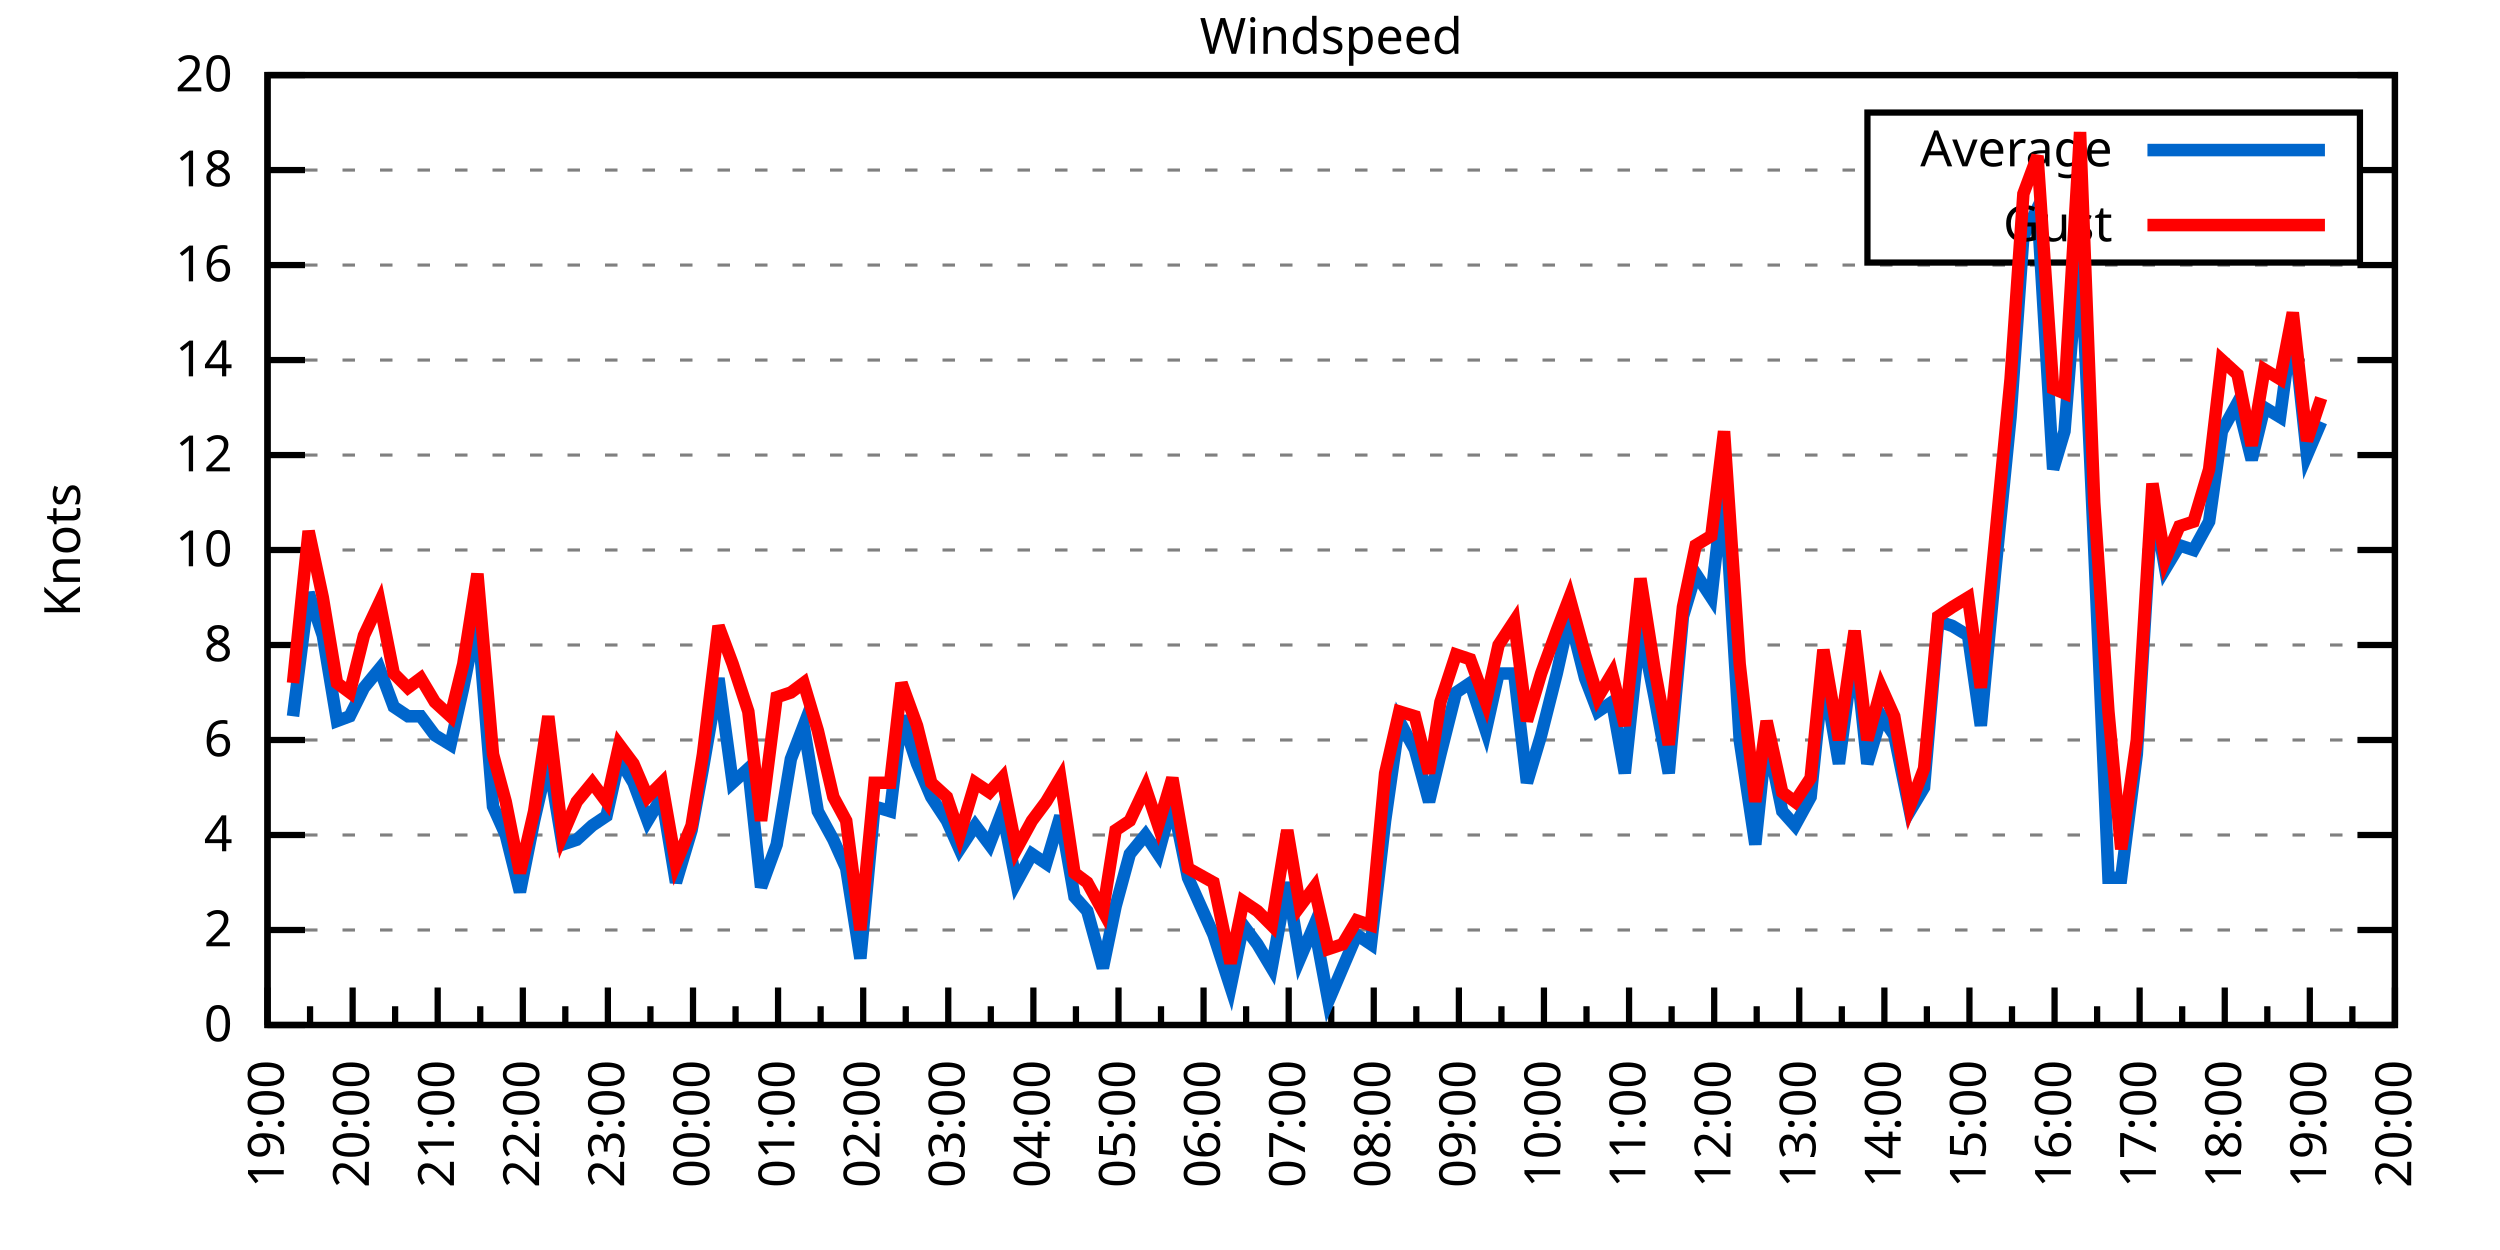
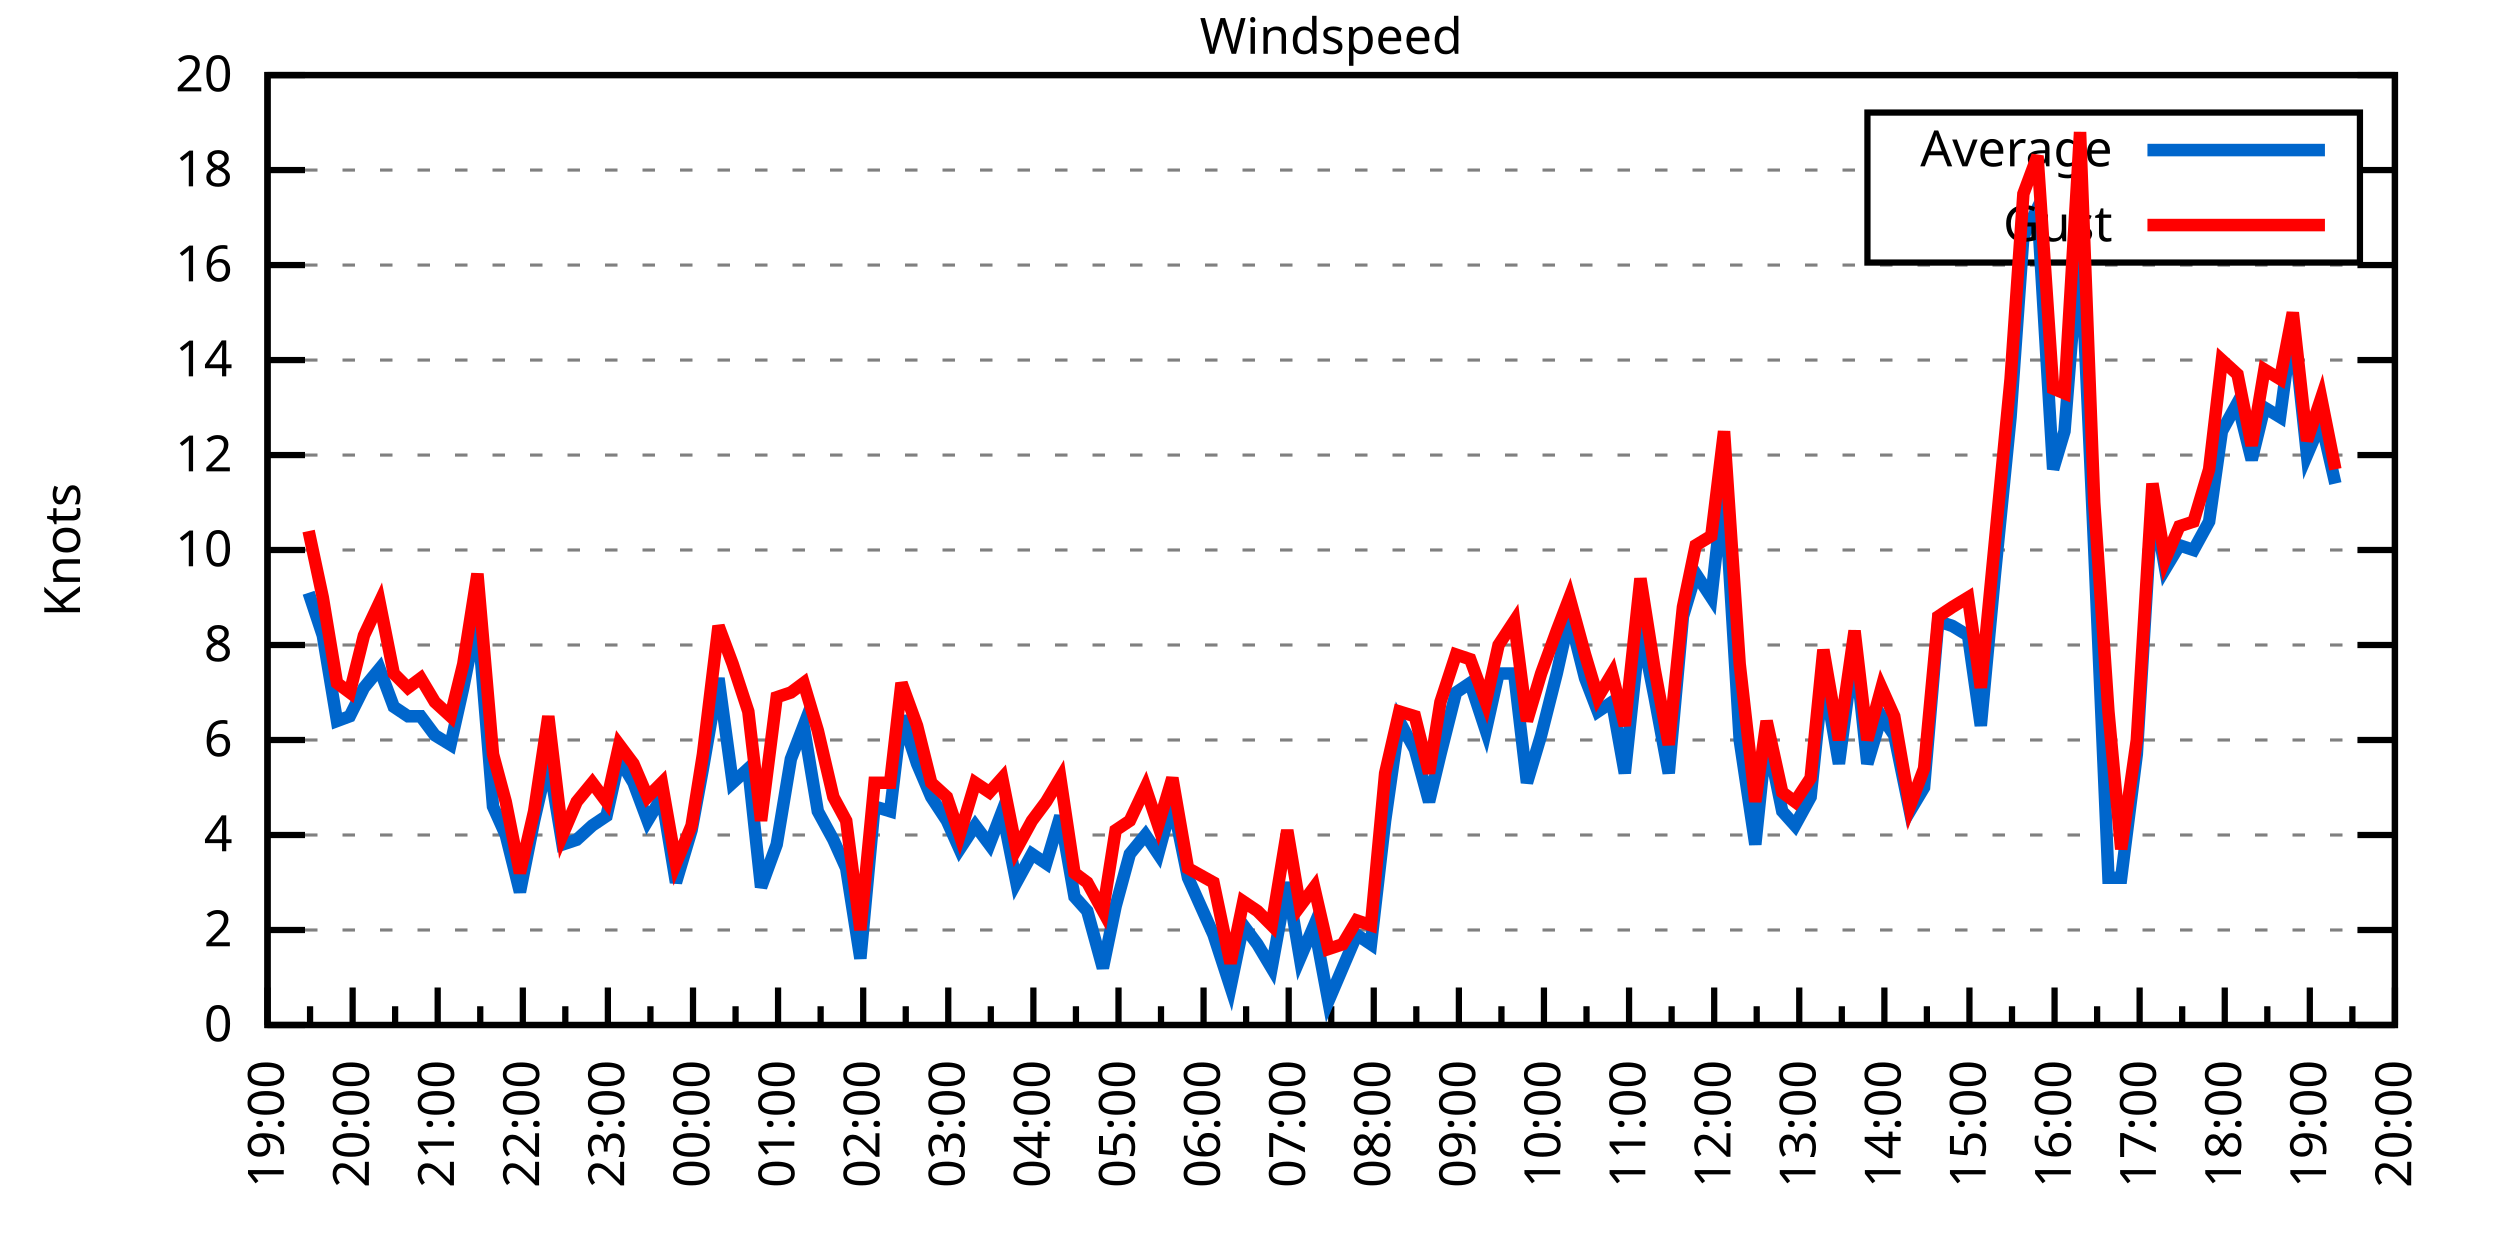
<svg xmlns="http://www.w3.org/2000/svg" xmlns:xlink="http://www.w3.org/1999/xlink" width="400" height="200" viewBox="0 0 400 200">
  <g id="gnuplot_canvas">
    <rect x="0" y="0" width="400" height="200" fill="none" />
    <defs>
      <circle id="gpDot" r="0.5" stroke-width="0.5" stroke="currentColor" />
      <path id="gpPt0" stroke-width="0.333" stroke="currentColor" d="M-1,0 h2 M0,-1 v2" />
      <path id="gpPt1" stroke-width="0.333" stroke="currentColor" d="M-1,-1 L1,1 M1,-1 L-1,1" />
      <path id="gpPt2" stroke-width="0.333" stroke="currentColor" d="M-1,0 L1,0 M0,-1 L0,1 M-1,-1 L1,1 M-1,1 L1,-1" />
      <rect id="gpPt3" stroke-width="0.333" stroke="currentColor" x="-1" y="-1" width="2" height="2" />
      <rect id="gpPt4" stroke-width="0.333" stroke="currentColor" fill="currentColor" x="-1" y="-1" width="2" height="2" />
      <circle id="gpPt5" stroke-width="0.333" stroke="currentColor" cx="0" cy="0" r="1" />
      <use xlink:href="#gpPt5" id="gpPt6" fill="currentColor" stroke="none" />
      <path id="gpPt7" stroke-width="0.333" stroke="currentColor" d="M0,-1.33 L-1.33,0.67 L1.33,0.67 z" />
      <use xlink:href="#gpPt7" id="gpPt8" fill="currentColor" stroke="none" />
      <use xlink:href="#gpPt7" id="gpPt9" stroke="currentColor" transform="rotate(180)" />
      <use xlink:href="#gpPt9" id="gpPt10" fill="currentColor" stroke="none" />
      <use xlink:href="#gpPt3" id="gpPt11" stroke="currentColor" transform="rotate(45)" />
      <use xlink:href="#gpPt11" id="gpPt12" fill="currentColor" stroke="none" />
      <path id="gpPt13" stroke-width="0.333" stroke="currentColor" d="M0,1.330 L1.265,0.411 L0.782,-1.067 L-0.782,-1.076 L-1.265,0.411 z" />
      <use xlink:href="#gpPt13" id="gpPt14" fill="currentColor" stroke="none" />
      <filter id="textbox" filterUnits="objectBoundingBox" x="0" y="0" height="1" width="1">
        <feFlood flood-color="white" flood-opacity="1" result="bgnd" />
        <feComposite in="SourceGraphic" in2="bgnd" operator="atop" />
      </filter>
      <filter id="greybox" filterUnits="objectBoundingBox" x="0" y="0" height="1" width="1">
        <feFlood flood-color="lightgrey" flood-opacity="1" result="grey" />
        <feComposite in="SourceGraphic" in2="grey" operator="atop" />
      </filter>
    </defs>
    <g fill="none" color="white" stroke="currentColor" stroke-width="1.00" stroke-linecap="butt" stroke-linejoin="miter">
</g>
    <g fill="none" color="black" stroke="currentColor" stroke-width="1.00" stroke-linecap="butt" stroke-linejoin="miter">
      <g stroke="none" shape-rendering="crispEdges">
        <polygon fill="rgb(255, 255, 255)" points="42.80,164.00 383.18,164.00 383.18,12.02 42.80,12.02 " />
      </g>
    </g>
    <g fill="none" color="black" stroke="currentColor" stroke-width="1.00" stroke-linecap="butt" stroke-linejoin="miter">
</g>
    <g fill="none" color="black" stroke="black" stroke-width="0.50" stroke-linecap="butt" stroke-linejoin="miter">
</g>
    <g fill="none" color="gray" stroke="currentColor" stroke-width="0.50" stroke-linecap="butt" stroke-linejoin="miter">
      <path stroke="gray" stroke-dasharray="2,4" class="gridline" d="M42.80,164.00 L383.19,164.00  " />
    </g>
    <g fill="none" color="gray" stroke="gray" stroke-width="1.00" stroke-linecap="butt" stroke-linejoin="miter">
</g>
    <g fill="none" color="black" stroke="currentColor" stroke-width="1.00" stroke-linecap="butt" stroke-linejoin="miter">
      <path stroke="black" d="M42.80,164.00 L48.80,164.00 M383.19,164.00 L377.19,164.00  " />
      <g transform="translate(37.20,166.60)" stroke="none" fill="black" font-family="Sans" font-size="8.00" text-anchor="end">
        <text>
          <tspan font-family="Sans"> 0</tspan>
        </text>
      </g>
    </g>
    <g fill="none" color="black" stroke="currentColor" stroke-width="1.00" stroke-linecap="butt" stroke-linejoin="miter">
</g>
    <g fill="none" color="black" stroke="black" stroke-width="0.50" stroke-linecap="butt" stroke-linejoin="miter">
</g>
    <g fill="none" color="gray" stroke="currentColor" stroke-width="0.50" stroke-linecap="butt" stroke-linejoin="miter">
      <path stroke="gray" stroke-dasharray="2,4" class="gridline" d="M42.80,148.80 L383.19,148.80  " />
    </g>
    <g fill="none" color="gray" stroke="gray" stroke-width="1.00" stroke-linecap="butt" stroke-linejoin="miter">
</g>
    <g fill="none" color="black" stroke="currentColor" stroke-width="1.00" stroke-linecap="butt" stroke-linejoin="miter">
      <path stroke="black" d="M42.80,148.80 L48.80,148.80 M383.19,148.80 L377.19,148.80  " />
      <g transform="translate(37.20,151.40)" stroke="none" fill="black" font-family="Sans" font-size="8.00" text-anchor="end">
        <text>
          <tspan font-family="Sans"> 2</tspan>
        </text>
      </g>
    </g>
    <g fill="none" color="black" stroke="currentColor" stroke-width="1.00" stroke-linecap="butt" stroke-linejoin="miter">
</g>
    <g fill="none" color="black" stroke="black" stroke-width="0.50" stroke-linecap="butt" stroke-linejoin="miter">
</g>
    <g fill="none" color="gray" stroke="currentColor" stroke-width="0.50" stroke-linecap="butt" stroke-linejoin="miter">
      <path stroke="gray" stroke-dasharray="2,4" class="gridline" d="M42.80,133.60 L383.19,133.60  " />
    </g>
    <g fill="none" color="gray" stroke="gray" stroke-width="1.00" stroke-linecap="butt" stroke-linejoin="miter">
</g>
    <g fill="none" color="black" stroke="currentColor" stroke-width="1.00" stroke-linecap="butt" stroke-linejoin="miter">
      <path stroke="black" d="M42.80,133.60 L48.80,133.60 M383.19,133.60 L377.19,133.60  " />
      <g transform="translate(37.20,136.20)" stroke="none" fill="black" font-family="Sans" font-size="8.00" text-anchor="end">
        <text>
          <tspan font-family="Sans"> 4</tspan>
        </text>
      </g>
    </g>
    <g fill="none" color="black" stroke="currentColor" stroke-width="1.00" stroke-linecap="butt" stroke-linejoin="miter">
</g>
    <g fill="none" color="black" stroke="black" stroke-width="0.50" stroke-linecap="butt" stroke-linejoin="miter">
</g>
    <g fill="none" color="gray" stroke="currentColor" stroke-width="0.50" stroke-linecap="butt" stroke-linejoin="miter">
      <path stroke="gray" stroke-dasharray="2,4" class="gridline" d="M42.80,118.40 L383.19,118.40  " />
    </g>
    <g fill="none" color="gray" stroke="gray" stroke-width="1.00" stroke-linecap="butt" stroke-linejoin="miter">
</g>
    <g fill="none" color="black" stroke="currentColor" stroke-width="1.00" stroke-linecap="butt" stroke-linejoin="miter">
      <path stroke="black" d="M42.80,118.40 L48.80,118.40 M383.19,118.40 L377.19,118.40  " />
      <g transform="translate(37.20,121.00)" stroke="none" fill="black" font-family="Sans" font-size="8.00" text-anchor="end">
        <text>
          <tspan font-family="Sans"> 6</tspan>
        </text>
      </g>
    </g>
    <g fill="none" color="black" stroke="currentColor" stroke-width="1.00" stroke-linecap="butt" stroke-linejoin="miter">
</g>
    <g fill="none" color="black" stroke="black" stroke-width="0.50" stroke-linecap="butt" stroke-linejoin="miter">
</g>
    <g fill="none" color="gray" stroke="currentColor" stroke-width="0.50" stroke-linecap="butt" stroke-linejoin="miter">
      <path stroke="gray" stroke-dasharray="2,4" class="gridline" d="M42.80,103.20 L383.19,103.20  " />
    </g>
    <g fill="none" color="gray" stroke="gray" stroke-width="1.00" stroke-linecap="butt" stroke-linejoin="miter">
</g>
    <g fill="none" color="black" stroke="currentColor" stroke-width="1.00" stroke-linecap="butt" stroke-linejoin="miter">
      <path stroke="black" d="M42.80,103.20 L48.80,103.20 M383.19,103.20 L377.19,103.20  " />
      <g transform="translate(37.20,105.80)" stroke="none" fill="black" font-family="Sans" font-size="8.00" text-anchor="end">
        <text>
          <tspan font-family="Sans"> 8</tspan>
        </text>
      </g>
    </g>
    <g fill="none" color="black" stroke="currentColor" stroke-width="1.00" stroke-linecap="butt" stroke-linejoin="miter">
</g>
    <g fill="none" color="black" stroke="black" stroke-width="0.50" stroke-linecap="butt" stroke-linejoin="miter">
</g>
    <g fill="none" color="gray" stroke="currentColor" stroke-width="0.50" stroke-linecap="butt" stroke-linejoin="miter">
      <path stroke="gray" stroke-dasharray="2,4" class="gridline" d="M42.80,88.00 L383.19,88.00  " />
    </g>
    <g fill="none" color="gray" stroke="gray" stroke-width="1.00" stroke-linecap="butt" stroke-linejoin="miter">
</g>
    <g fill="none" color="black" stroke="currentColor" stroke-width="1.00" stroke-linecap="butt" stroke-linejoin="miter">
      <path stroke="black" d="M42.80,88.00 L48.80,88.00 M383.19,88.00 L377.19,88.00  " />
      <g transform="translate(37.20,90.60)" stroke="none" fill="black" font-family="Sans" font-size="8.00" text-anchor="end">
        <text>
          <tspan font-family="Sans"> 10</tspan>
        </text>
      </g>
    </g>
    <g fill="none" color="black" stroke="currentColor" stroke-width="1.00" stroke-linecap="butt" stroke-linejoin="miter">
</g>
    <g fill="none" color="black" stroke="black" stroke-width="0.50" stroke-linecap="butt" stroke-linejoin="miter">
</g>
    <g fill="none" color="gray" stroke="currentColor" stroke-width="0.50" stroke-linecap="butt" stroke-linejoin="miter">
      <path stroke="gray" stroke-dasharray="2,4" class="gridline" d="M42.80,72.81 L383.19,72.81  " />
    </g>
    <g fill="none" color="gray" stroke="gray" stroke-width="1.00" stroke-linecap="butt" stroke-linejoin="miter">
</g>
    <g fill="none" color="black" stroke="currentColor" stroke-width="1.00" stroke-linecap="butt" stroke-linejoin="miter">
      <path stroke="black" d="M42.80,72.81 L48.80,72.81 M383.19,72.81 L377.19,72.81  " />
      <g transform="translate(37.20,75.41)" stroke="none" fill="black" font-family="Sans" font-size="8.00" text-anchor="end">
        <text>
          <tspan font-family="Sans"> 12</tspan>
        </text>
      </g>
    </g>
    <g fill="none" color="black" stroke="currentColor" stroke-width="1.00" stroke-linecap="butt" stroke-linejoin="miter">
</g>
    <g fill="none" color="black" stroke="black" stroke-width="0.50" stroke-linecap="butt" stroke-linejoin="miter">
</g>
    <g fill="none" color="gray" stroke="currentColor" stroke-width="0.50" stroke-linecap="butt" stroke-linejoin="miter">
      <path stroke="gray" stroke-dasharray="2,4" class="gridline" d="M42.80,57.61 L383.19,57.61  " />
    </g>
    <g fill="none" color="gray" stroke="gray" stroke-width="1.00" stroke-linecap="butt" stroke-linejoin="miter">
</g>
    <g fill="none" color="black" stroke="currentColor" stroke-width="1.00" stroke-linecap="butt" stroke-linejoin="miter">
      <path stroke="black" d="M42.80,57.61 L48.80,57.61 M383.19,57.61 L377.19,57.61  " />
      <g transform="translate(37.20,60.21)" stroke="none" fill="black" font-family="Sans" font-size="8.00" text-anchor="end">
        <text>
          <tspan font-family="Sans"> 14</tspan>
        </text>
      </g>
    </g>
    <g fill="none" color="black" stroke="currentColor" stroke-width="1.00" stroke-linecap="butt" stroke-linejoin="miter">
</g>
    <g fill="none" color="black" stroke="black" stroke-width="0.50" stroke-linecap="butt" stroke-linejoin="miter">
</g>
    <g fill="none" color="gray" stroke="currentColor" stroke-width="0.50" stroke-linecap="butt" stroke-linejoin="miter">
      <path stroke="gray" stroke-dasharray="2,4" class="gridline" d="M42.80,42.41 L383.19,42.41  " />
    </g>
    <g fill="none" color="gray" stroke="gray" stroke-width="1.00" stroke-linecap="butt" stroke-linejoin="miter">
</g>
    <g fill="none" color="black" stroke="currentColor" stroke-width="1.00" stroke-linecap="butt" stroke-linejoin="miter">
      <path stroke="black" d="M42.80,42.41 L48.80,42.41 M383.19,42.41 L377.19,42.41  " />
      <g transform="translate(37.20,45.01)" stroke="none" fill="black" font-family="Sans" font-size="8.00" text-anchor="end">
        <text>
          <tspan font-family="Sans"> 16</tspan>
        </text>
      </g>
    </g>
    <g fill="none" color="black" stroke="currentColor" stroke-width="1.00" stroke-linecap="butt" stroke-linejoin="miter">
</g>
    <g fill="none" color="black" stroke="black" stroke-width="0.50" stroke-linecap="butt" stroke-linejoin="miter">
</g>
    <g fill="none" color="gray" stroke="currentColor" stroke-width="0.50" stroke-linecap="butt" stroke-linejoin="miter">
      <path stroke="gray" stroke-dasharray="2,4" class="gridline" d="M42.80,27.21 L298.79,27.21 M377.59,27.21 L383.19,27.21  " />
    </g>
    <g fill="none" color="gray" stroke="gray" stroke-width="1.00" stroke-linecap="butt" stroke-linejoin="miter">
</g>
    <g fill="none" color="black" stroke="currentColor" stroke-width="1.00" stroke-linecap="butt" stroke-linejoin="miter">
      <path stroke="black" d="M42.80,27.21 L48.80,27.21 M383.19,27.21 L377.19,27.21  " />
      <g transform="translate(37.20,29.81)" stroke="none" fill="black" font-family="Sans" font-size="8.00" text-anchor="end">
        <text>
          <tspan font-family="Sans"> 18</tspan>
        </text>
      </g>
    </g>
    <g fill="none" color="black" stroke="currentColor" stroke-width="1.00" stroke-linecap="butt" stroke-linejoin="miter">
</g>
    <g fill="none" color="black" stroke="black" stroke-width="0.50" stroke-linecap="butt" stroke-linejoin="miter">
</g>
    <g fill="none" color="gray" stroke="currentColor" stroke-width="0.50" stroke-linecap="butt" stroke-linejoin="miter">
      <path stroke="gray" stroke-dasharray="2,4" class="gridline" d="M42.80,12.01 L383.19,12.01  " />
    </g>
    <g fill="none" color="gray" stroke="gray" stroke-width="1.00" stroke-linecap="butt" stroke-linejoin="miter">
</g>
    <g fill="none" color="black" stroke="currentColor" stroke-width="1.00" stroke-linecap="butt" stroke-linejoin="miter">
      <path stroke="black" d="M42.80,12.01 L48.80,12.01 M383.19,12.01 L377.19,12.01  " />
      <g transform="translate(37.20,14.61)" stroke="none" fill="black" font-family="Sans" font-size="8.00" text-anchor="end">
        <text>
          <tspan font-family="Sans"> 20</tspan>
        </text>
      </g>
    </g>
    <g fill="none" color="black" stroke="currentColor" stroke-width="1.00" stroke-linecap="butt" stroke-linejoin="miter">
      <path stroke="black" d="M42.80,164.00 L42.80,158.00  " />
      <g transform="translate(45.40,169.60) rotate(270)" stroke="none" fill="black" font-family="Sans" font-size="8.00" text-anchor="end">
        <text>
          <tspan font-family="Sans">19:00</tspan>
        </text>
      </g>
    </g>
    <g fill="none" color="black" stroke="currentColor" stroke-width="1.00" stroke-linecap="butt" stroke-linejoin="miter">
      <path stroke="black" d="M49.61,164.00 L49.61,161.00 M56.42,164.00 L56.42,158.00  " />
      <g transform="translate(59.02,169.60) rotate(270)" stroke="none" fill="black" font-family="Sans" font-size="8.00" text-anchor="end">
        <text>
          <tspan font-family="Sans">20:00</tspan>
        </text>
      </g>
    </g>
    <g fill="none" color="black" stroke="currentColor" stroke-width="1.00" stroke-linecap="butt" stroke-linejoin="miter">
      <path stroke="black" d="M63.22,164.00 L63.22,161.00 M70.03,164.00 L70.03,158.00  " />
      <g transform="translate(72.63,169.60) rotate(270)" stroke="none" fill="black" font-family="Sans" font-size="8.00" text-anchor="end">
        <text>
          <tspan font-family="Sans">21:00</tspan>
        </text>
      </g>
    </g>
    <g fill="none" color="black" stroke="currentColor" stroke-width="1.00" stroke-linecap="butt" stroke-linejoin="miter">
      <path stroke="black" d="M76.84,164.00 L76.84,161.00 M83.65,164.00 L83.65,158.00  " />
      <g transform="translate(86.25,169.60) rotate(270)" stroke="none" fill="black" font-family="Sans" font-size="8.00" text-anchor="end">
        <text>
          <tspan font-family="Sans">22:00</tspan>
        </text>
      </g>
    </g>
    <g fill="none" color="black" stroke="currentColor" stroke-width="1.00" stroke-linecap="butt" stroke-linejoin="miter">
      <path stroke="black" d="M90.45,164.00 L90.45,161.00 M97.26,164.00 L97.26,158.00  " />
      <g transform="translate(99.86,169.60) rotate(270)" stroke="none" fill="black" font-family="Sans" font-size="8.00" text-anchor="end">
        <text>
          <tspan font-family="Sans">23:00</tspan>
        </text>
      </g>
    </g>
    <g fill="none" color="black" stroke="currentColor" stroke-width="1.00" stroke-linecap="butt" stroke-linejoin="miter">
      <path stroke="black" d="M104.07,164.00 L104.07,161.00 M110.88,164.00 L110.88,158.00  " />
      <g transform="translate(113.48,169.60) rotate(270)" stroke="none" fill="black" font-family="Sans" font-size="8.00" text-anchor="end">
        <text>
          <tspan font-family="Sans">00:00</tspan>
        </text>
      </g>
    </g>
    <g fill="none" color="black" stroke="currentColor" stroke-width="1.00" stroke-linecap="butt" stroke-linejoin="miter">
      <path stroke="black" d="M117.69,164.00 L117.69,161.00 M124.49,164.00 L124.49,158.00  " />
      <g transform="translate(127.09,169.60) rotate(270)" stroke="none" fill="black" font-family="Sans" font-size="8.00" text-anchor="end">
        <text>
          <tspan font-family="Sans">01:00</tspan>
        </text>
      </g>
    </g>
    <g fill="none" color="black" stroke="currentColor" stroke-width="1.00" stroke-linecap="butt" stroke-linejoin="miter">
      <path stroke="black" d="M131.30,164.00 L131.30,161.00 M138.11,164.00 L138.11,158.00  " />
      <g transform="translate(140.71,169.60) rotate(270)" stroke="none" fill="black" font-family="Sans" font-size="8.00" text-anchor="end">
        <text>
          <tspan font-family="Sans">02:00</tspan>
        </text>
      </g>
    </g>
    <g fill="none" color="black" stroke="currentColor" stroke-width="1.00" stroke-linecap="butt" stroke-linejoin="miter">
      <path stroke="black" d="M144.92,164.00 L144.92,161.00 M151.72,164.00 L151.72,158.00  " />
      <g transform="translate(154.32,169.60) rotate(270)" stroke="none" fill="black" font-family="Sans" font-size="8.00" text-anchor="end">
        <text>
          <tspan font-family="Sans">03:00</tspan>
        </text>
      </g>
    </g>
    <g fill="none" color="black" stroke="currentColor" stroke-width="1.00" stroke-linecap="butt" stroke-linejoin="miter">
      <path stroke="black" d="M158.53,164.00 L158.53,161.00 M165.34,164.00 L165.34,158.00  " />
      <g transform="translate(167.94,169.60) rotate(270)" stroke="none" fill="black" font-family="Sans" font-size="8.00" text-anchor="end">
        <text>
          <tspan font-family="Sans">04:00</tspan>
        </text>
      </g>
    </g>
    <g fill="none" color="black" stroke="currentColor" stroke-width="1.00" stroke-linecap="butt" stroke-linejoin="miter">
      <path stroke="black" d="M172.15,164.00 L172.15,161.00 M178.96,164.00 L178.96,158.00  " />
      <g transform="translate(181.56,169.60) rotate(270)" stroke="none" fill="black" font-family="Sans" font-size="8.00" text-anchor="end">
        <text>
          <tspan font-family="Sans">05:00</tspan>
        </text>
      </g>
    </g>
    <g fill="none" color="black" stroke="currentColor" stroke-width="1.00" stroke-linecap="butt" stroke-linejoin="miter">
      <path stroke="black" d="M185.76,164.00 L185.76,161.00 M192.57,164.00 L192.57,158.00  " />
      <g transform="translate(195.17,169.60) rotate(270)" stroke="none" fill="black" font-family="Sans" font-size="8.00" text-anchor="end">
        <text>
          <tspan font-family="Sans">06:00</tspan>
        </text>
      </g>
    </g>
    <g fill="none" color="black" stroke="currentColor" stroke-width="1.00" stroke-linecap="butt" stroke-linejoin="miter">
      <path stroke="black" d="M199.38,164.00 L199.38,161.00 M206.19,164.00 L206.19,158.00  " />
      <g transform="translate(208.79,169.60) rotate(270)" stroke="none" fill="black" font-family="Sans" font-size="8.00" text-anchor="end">
        <text>
          <tspan font-family="Sans">07:00</tspan>
        </text>
      </g>
    </g>
    <g fill="none" color="black" stroke="currentColor" stroke-width="1.00" stroke-linecap="butt" stroke-linejoin="miter">
      <path stroke="black" d="M213.00,164.00 L213.00,161.00 M219.80,164.00 L219.80,158.00  " />
      <g transform="translate(222.40,169.60) rotate(270)" stroke="none" fill="black" font-family="Sans" font-size="8.00" text-anchor="end">
        <text>
          <tspan font-family="Sans">08:00</tspan>
        </text>
      </g>
    </g>
    <g fill="none" color="black" stroke="currentColor" stroke-width="1.00" stroke-linecap="butt" stroke-linejoin="miter">
      <path stroke="black" d="M226.61,164.00 L226.61,161.00 M233.42,164.00 L233.42,158.00  " />
      <g transform="translate(236.02,169.60) rotate(270)" stroke="none" fill="black" font-family="Sans" font-size="8.00" text-anchor="end">
        <text>
          <tspan font-family="Sans">09:00</tspan>
        </text>
      </g>
    </g>
    <g fill="none" color="black" stroke="currentColor" stroke-width="1.00" stroke-linecap="butt" stroke-linejoin="miter">
      <path stroke="black" d="M240.23,164.00 L240.23,161.00 M247.03,164.00 L247.03,158.00  " />
      <g transform="translate(249.63,169.60) rotate(270)" stroke="none" fill="black" font-family="Sans" font-size="8.00" text-anchor="end">
        <text>
          <tspan font-family="Sans">10:00</tspan>
        </text>
      </g>
    </g>
    <g fill="none" color="black" stroke="currentColor" stroke-width="1.00" stroke-linecap="butt" stroke-linejoin="miter">
      <path stroke="black" d="M253.84,164.00 L253.84,161.00 M260.65,164.00 L260.65,158.00  " />
      <g transform="translate(263.25,169.60) rotate(270)" stroke="none" fill="black" font-family="Sans" font-size="8.00" text-anchor="end">
        <text>
          <tspan font-family="Sans">11:00</tspan>
        </text>
      </g>
    </g>
    <g fill="none" color="black" stroke="currentColor" stroke-width="1.00" stroke-linecap="butt" stroke-linejoin="miter">
      <path stroke="black" d="M267.46,164.00 L267.46,161.00 M274.27,164.00 L274.27,158.00  " />
      <g transform="translate(276.87,169.60) rotate(270)" stroke="none" fill="black" font-family="Sans" font-size="8.00" text-anchor="end">
        <text>
          <tspan font-family="Sans">12:00</tspan>
        </text>
      </g>
    </g>
    <g fill="none" color="black" stroke="currentColor" stroke-width="1.00" stroke-linecap="butt" stroke-linejoin="miter">
      <path stroke="black" d="M281.07,164.00 L281.07,161.00 M287.88,164.00 L287.88,158.00  " />
      <g transform="translate(290.48,169.60) rotate(270)" stroke="none" fill="black" font-family="Sans" font-size="8.00" text-anchor="end">
        <text>
          <tspan font-family="Sans">13:00</tspan>
        </text>
      </g>
    </g>
    <g fill="none" color="black" stroke="currentColor" stroke-width="1.00" stroke-linecap="butt" stroke-linejoin="miter">
      <path stroke="black" d="M294.69,164.00 L294.69,161.00 M301.50,164.00 L301.50,158.00  " />
      <g transform="translate(304.10,169.60) rotate(270)" stroke="none" fill="black" font-family="Sans" font-size="8.00" text-anchor="end">
        <text>
          <tspan font-family="Sans">14:00</tspan>
        </text>
      </g>
    </g>
    <g fill="none" color="black" stroke="currentColor" stroke-width="1.00" stroke-linecap="butt" stroke-linejoin="miter">
      <path stroke="black" d="M308.30,164.00 L308.30,161.00 M315.11,164.00 L315.11,158.00  " />
      <g transform="translate(317.71,169.60) rotate(270)" stroke="none" fill="black" font-family="Sans" font-size="8.00" text-anchor="end">
        <text>
          <tspan font-family="Sans">15:00</tspan>
        </text>
      </g>
    </g>
    <g fill="none" color="black" stroke="currentColor" stroke-width="1.00" stroke-linecap="butt" stroke-linejoin="miter">
      <path stroke="black" d="M321.92,164.00 L321.92,161.00 M328.73,164.00 L328.73,158.00  " />
      <g transform="translate(331.33,169.60) rotate(270)" stroke="none" fill="black" font-family="Sans" font-size="8.00" text-anchor="end">
        <text>
          <tspan font-family="Sans">16:00</tspan>
        </text>
      </g>
    </g>
    <g fill="none" color="black" stroke="currentColor" stroke-width="1.00" stroke-linecap="butt" stroke-linejoin="miter">
      <path stroke="black" d="M335.54,164.00 L335.54,161.00 M342.34,164.00 L342.34,158.00  " />
      <g transform="translate(344.94,169.60) rotate(270)" stroke="none" fill="black" font-family="Sans" font-size="8.00" text-anchor="end">
        <text>
          <tspan font-family="Sans">17:00</tspan>
        </text>
      </g>
    </g>
    <g fill="none" color="black" stroke="currentColor" stroke-width="1.00" stroke-linecap="butt" stroke-linejoin="miter">
      <path stroke="black" d="M349.15,164.00 L349.15,161.00 M355.96,164.00 L355.96,158.00  " />
      <g transform="translate(358.56,169.60) rotate(270)" stroke="none" fill="black" font-family="Sans" font-size="8.00" text-anchor="end">
        <text>
          <tspan font-family="Sans">18:00</tspan>
        </text>
      </g>
    </g>
    <g fill="none" color="black" stroke="currentColor" stroke-width="1.00" stroke-linecap="butt" stroke-linejoin="miter">
      <path stroke="black" d="M362.77,164.00 L362.77,161.00 M369.57,164.00 L369.57,158.00  " />
      <g transform="translate(372.17,169.60) rotate(270)" stroke="none" fill="black" font-family="Sans" font-size="8.00" text-anchor="end">
        <text>
          <tspan font-family="Sans">19:00</tspan>
        </text>
      </g>
    </g>
    <g fill="none" color="black" stroke="currentColor" stroke-width="1.00" stroke-linecap="butt" stroke-linejoin="miter">
      <path stroke="black" d="M376.38,164.00 L376.38,161.00 M383.19,164.00 L383.19,158.00  " />
      <g transform="translate(385.79,169.60) rotate(270)" stroke="none" fill="black" font-family="Sans" font-size="8.00" text-anchor="end">
        <text>
          <tspan font-family="Sans">20:00</tspan>
        </text>
      </g>
    </g>
    <g fill="none" color="black" stroke="currentColor" stroke-width="1.00" stroke-linecap="butt" stroke-linejoin="miter">
</g>
    <g fill="none" color="black" stroke="currentColor" stroke-width="1.00" stroke-linecap="butt" stroke-linejoin="miter">
      <path stroke="black" d="M42.80,12.01 L42.80,164.00 L383.19,164.00 L383.19,12.01 L42.80,12.01 Z  " />
    </g>
    <g fill="none" color="black" stroke="currentColor" stroke-width="1.00" stroke-linecap="butt" stroke-linejoin="miter">
      <g transform="translate(12.80,88.01) rotate(270)" stroke="none" fill="black" font-family="Sans" font-size="8.00" text-anchor="middle">
        <text>
          <tspan font-family="Sans">Knots</tspan>
        </text>
      </g>
    </g>
    <g fill="none" color="black" stroke="currentColor" stroke-width="1.00" stroke-linecap="butt" stroke-linejoin="miter">
</g>
    <g fill="none" color="black" stroke="currentColor" stroke-width="1.00" stroke-linecap="butt" stroke-linejoin="miter">
      <path stroke="black" d="M298.79,42.01 L298.79,18.01 L377.59,18.01 L377.59,42.01 L298.79,42.01 Z  " />
    </g>
    <g id="Windspeed_plot_1">
      <g fill="none" color="white" stroke="black" stroke-width="2.00" stroke-linecap="butt" stroke-linejoin="miter">
</g>
      <g fill="none" color="black" stroke="currentColor" stroke-width="2.00" stroke-linecap="butt" stroke-linejoin="miter">
        <g transform="translate(337.99,26.61)" stroke="none" fill="black" font-family="Sans" font-size="8.00" text-anchor="end">
          <text>
            <tspan font-family="Sans">Average</tspan>
          </text>
        </g>
      </g>
      <g fill="none" color="black" stroke="currentColor" stroke-width="2.00" stroke-linecap="butt" stroke-linejoin="miter">
-         <path stroke="rgb(  0, 102, 204)" d="M343.59,24.01 L371.99,24.01 M46.88,114.60 L49.38,94.84 L51.65,101.68 L53.92,115.36 L55.96,114.60 L58.23,110.04   L60.73,107.00 L63.00,113.08 L65.27,114.60 L67.31,114.60 L69.58,117.64 L72.07,119.16 L74.12,110.04 L76.39,98.64   L78.88,129.04 L80.92,133.60 L83.19,142.72 L85.46,131.32 L87.73,121.44 L90.00,135.12 L92.27,134.36 L94.77,132.08   L97.04,130.56 L99.08,121.44 L101.35,125.24 L103.62,131.32 L105.89,127.52 L108.15,141.20 L110.65,132.84 L112.47,122.96   L114.96,108.52 L117.23,125.24 L119.73,122.96 L121.77,141.96 L124.27,135.12 L126.54,121.44 L128.58,116.12 L130.85,129.80   L133.34,134.36 L135.39,138.92 L137.66,153.36 L139.92,129.04 L142.42,129.80 L144.24,114.60 L146.73,122.20 L149.00,127.52   L151.50,131.32 L153.54,135.88 L156.04,132.08 L158.31,135.12 L160.35,129.80 L162.62,141.20 L165.11,136.64 L167.38,138.16   L169.65,130.56 L171.92,143.48 L173.96,145.76 L176.46,154.88 L178.50,145.00 L180.77,136.64 L183.27,133.60 L185.31,136.64   L187.58,128.28 L190.08,140.44 L194.16,149.56 L196.88,157.92 L198.93,148.04 L201.19,151.08 L203.46,154.88 L205.96,141.20   L208.00,153.36 L210.27,148.04 L212.54,160.20 L214.81,154.88 L217.08,149.56 L219.35,151.08 L221.62,131.32 L223.89,115.36   L226.38,119.92 L228.65,128.28 L230.47,120.68 L232.96,110.80 L235.23,109.28 L237.73,116.88 L239.77,107.76 L242.27,107.76   L244.31,125.24 L246.58,117.64 L249.08,107.76 L251.12,98.64 L253.61,108.52 L255.66,113.84 L257.93,112.32 L259.97,123.72   L262.47,100.16 L264.73,111.56 L267.00,123.72 L269.27,98.64 L271.32,91.80 L273.81,95.60 L275.85,77.37 L278.35,118.40   L280.85,135.12 L282.66,117.64 L285.16,129.80 L287.20,132.08 L289.70,127.52 L291.74,107.76 L294.23,122.20 L296.73,103.20   L298.77,122.20 L301.04,114.60 L303.08,117.64 L305.58,129.80 L307.85,126.00 L310.12,99.40 L312.39,100.16 L314.89,101.68   L316.93,116.12 L319.20,91.80 L321.69,66.73 L323.74,37.85 L326.00,33.29 L328.50,75.09 L330.32,69.01 L332.81,37.85   L335.08,88.00 L337.35,140.44 L339.39,140.44 L341.89,120.68 L344.39,79.65 L346.43,91.04 L348.70,87.25 L350.97,88.00   L353.46,83.45 L355.50,69.01 L358.00,64.45 L360.27,73.57 L362.31,65.21 L364.81,66.73 L366.85,51.53 L369.12,72.81   L371.39,67.49  " />
+         <path stroke="rgb(  0, 102, 204)" d="M343.59,24.01 L371.99,24.01 M49.38,94.84 L51.65,101.68 L53.92,115.36 L55.96,114.60 L58.23,110.04 L60.73,107.00   L63.00,113.08 L65.27,114.60 L67.31,114.60 L69.58,117.64 L72.07,119.16 L74.12,110.04 L76.39,98.64 L78.88,129.04   L80.92,133.60 L83.19,142.72 L85.46,131.32 L87.73,121.44 L90.00,135.12 L92.27,134.36 L94.77,132.08 L97.04,130.56   L99.08,121.44 L101.35,125.24 L103.62,131.32 L105.89,127.52 L108.15,141.20 L110.65,132.84 L112.47,122.96 L114.96,108.52   L117.23,125.24 L119.73,122.96 L121.77,141.96 L124.27,135.12 L126.54,121.44 L128.58,116.12 L130.85,129.80 L133.34,134.36   L135.39,138.92 L137.66,153.36 L139.92,129.04 L142.42,129.80 L144.24,114.60 L146.73,122.20 L149.00,127.52 L151.50,131.32   L153.54,135.88 L156.04,132.08 L158.31,135.12 L160.35,129.80 L162.62,141.20 L165.11,136.64 L167.38,138.16 L169.65,130.56   L171.92,143.48 L173.96,145.76 L176.46,154.88 L178.50,145.00 L180.77,136.64 L183.27,133.60 L185.31,136.64 L187.58,128.28   L190.08,140.44 L194.16,149.56 L196.88,157.92 L198.93,148.04 L201.19,151.08 L203.46,154.88 L205.96,141.20 L208.00,153.36   L210.27,148.04 L212.54,160.20 L214.81,154.88 L217.08,149.56 L219.35,151.08 L221.62,131.32 L223.89,115.36 L226.38,119.92   L228.65,128.28 L230.47,120.68 L232.96,110.80 L235.23,109.28 L237.73,116.88 L239.77,107.76 L242.27,107.76 L244.31,125.24   L246.58,117.64 L249.08,107.76 L251.12,98.64 L253.61,108.52 L255.66,113.84 L257.93,112.32 L259.97,123.72 L262.47,100.16   L264.73,111.56 L267.00,123.72 L269.27,98.64 L271.32,91.80 L273.81,95.60 L275.85,77.37 L278.35,118.40 L280.85,135.12   L282.66,117.64 L285.16,129.80 L287.20,132.08 L289.70,127.52 L291.74,107.76 L294.23,122.20 L296.73,103.20 L298.77,122.20   L301.04,114.60 L303.08,117.64 L305.58,129.80 L307.85,126.00 L310.12,99.40 L312.39,100.16 L314.89,101.68 L316.93,116.12   L319.20,91.80 L321.69,66.73 L323.74,37.85 L326.00,33.29 L328.50,75.09 L330.32,69.01 L332.81,37.85 L335.08,88.00   L337.35,140.44 L339.39,140.44 L341.89,120.68 L344.39,79.65 L346.43,91.04 L348.70,87.25 L350.97,88.00 L353.46,83.45   L355.50,69.01 L358.00,64.45 L360.27,73.57 L362.31,65.21 L364.81,66.73 L366.85,51.53 L369.12,72.81 L371.39,67.49   L373.66,77.37  " />
      </g>
    </g>
    <g id="Windspeed_plot_2">
      <g fill="none" color="black" stroke="currentColor" stroke-width="2.00" stroke-linecap="butt" stroke-linejoin="miter">
        <g transform="translate(337.99,38.61)" stroke="none" fill="black" font-family="Sans" font-size="8.00" text-anchor="end">
          <text>
            <tspan font-family="Sans">Gust</tspan>
          </text>
        </g>
      </g>
      <g fill="none" color="black" stroke="currentColor" stroke-width="2.00" stroke-linecap="butt" stroke-linejoin="miter">
-         <path stroke="rgb(255,   0,   0)" d="M343.59,36.01 L371.99,36.01 M46.88,109.28 L49.38,84.97 L51.65,95.60 L53.92,109.28 L55.96,110.80 L58.23,101.68   L60.73,96.36 L63.00,107.76 L65.27,110.04 L67.31,108.52 L69.58,112.32 L72.07,114.60 L74.12,106.24 L76.39,91.80   L78.88,120.68 L80.92,128.28 L83.19,139.68 L85.46,129.80 L87.73,114.60 L90.00,133.60 L92.27,128.28 L94.77,125.24   L97.04,128.28 L99.08,119.16 L101.35,122.20 L103.62,127.52 L105.89,125.24 L108.15,138.16 L110.65,132.08 L112.47,120.68   L114.96,100.16 L117.23,106.24 L119.73,113.84 L121.77,131.32 L124.27,111.56 L126.54,110.80 L128.58,109.28 L130.85,116.88   L133.34,127.52 L135.39,131.32 L137.66,148.80 L139.92,125.24 L142.42,125.24 L144.24,109.28 L146.73,116.12 L149.00,125.24   L151.50,127.52 L153.54,133.60 L156.04,125.24 L158.31,126.76 L160.35,124.48 L162.62,135.88 L165.11,131.32 L167.38,128.28   L169.65,124.48 L171.92,139.68 L173.96,141.20 L176.46,145.76 L178.50,132.84 L180.77,131.32 L183.27,126.00 L185.31,132.08   L187.58,124.48 L190.08,138.92 L194.16,141.20 L196.88,154.12 L198.93,144.24 L201.19,145.76 L203.46,148.04 L205.96,132.84   L208.00,145.00 L210.27,141.96 L212.54,151.84 L214.81,151.08 L217.08,147.28 L219.35,148.04 L221.62,123.72 L223.89,113.84   L226.38,114.60 L228.65,123.72 L230.47,112.32 L232.96,104.72 L235.23,105.48 L237.73,112.32 L239.77,103.20 L242.27,99.40   L244.31,115.36 L246.58,107.76 L249.08,100.92 L251.12,95.60 L253.61,104.72 L255.66,111.56 L257.93,107.76 L259.97,116.12   L262.47,92.56 L264.73,107.00 L267.00,119.16 L269.27,97.12 L271.32,87.25 L273.81,85.73 L275.85,69.01 L278.35,106.24   L280.85,128.28 L282.66,115.36 L285.16,126.76 L287.20,128.28 L289.70,124.48 L291.74,103.96 L294.23,118.40 L296.73,100.92   L298.77,118.40 L301.04,110.04 L303.08,114.60 L305.58,129.04 L307.85,122.96 L310.12,98.64 L312.39,97.12 L314.89,95.60   L316.93,110.04 L319.20,86.49 L321.69,60.65 L323.74,31.01 L326.00,24.93 L328.50,62.17 L330.32,62.93 L332.81,21.13   L335.08,80.41 L337.35,113.84 L339.39,135.88 L341.89,118.40 L344.39,77.37 L346.43,89.52 L348.70,84.21 L350.97,83.45   L353.46,75.09 L355.50,57.61 L358.00,59.89 L360.27,71.29 L362.31,59.13 L364.81,60.65 L366.85,50.01 L369.12,70.53   L371.39,63.69  " />
+         <path stroke="rgb(255,   0,   0)" d="M343.59,36.01 L371.99,36.01 M49.38,84.97 L51.65,95.60 L53.92,109.28 L55.96,110.80 L58.23,101.68 L60.73,96.36   L63.00,107.76 L65.27,110.04 L67.31,108.52 L69.58,112.32 L72.07,114.60 L74.12,106.24 L76.39,91.80 L78.88,120.68   L80.92,128.28 L83.19,139.68 L85.46,129.80 L87.73,114.60 L90.00,133.60 L92.27,128.28 L94.77,125.24 L97.04,128.28   L99.08,119.16 L101.35,122.20 L103.62,127.52 L105.89,125.24 L108.15,138.16 L110.65,132.08 L112.47,120.68 L114.96,100.16   L117.23,106.24 L119.73,113.84 L121.77,131.32 L124.27,111.56 L126.54,110.80 L128.58,109.28 L130.85,116.88 L133.34,127.52   L135.39,131.32 L137.66,148.80 L139.92,125.24 L142.42,125.24 L144.24,109.28 L146.73,116.12 L149.00,125.24 L151.50,127.52   L153.54,133.60 L156.04,125.24 L158.31,126.76 L160.35,124.48 L162.62,135.88 L165.11,131.32 L167.38,128.28 L169.65,124.48   L171.92,139.68 L173.96,141.20 L176.46,145.76 L178.50,132.84 L180.77,131.32 L183.27,126.00 L185.31,132.08 L187.58,124.48   L190.08,138.92 L194.16,141.20 L196.88,154.12 L198.93,144.24 L201.19,145.76 L203.46,148.04 L205.96,132.84 L208.00,145.00   L210.27,141.96 L212.54,151.84 L214.81,151.08 L217.08,147.28 L219.35,148.04 L221.62,123.72 L223.89,113.84 L226.38,114.60   L228.65,123.72 L230.47,112.32 L232.96,104.72 L235.23,105.48 L237.73,112.32 L239.77,103.20 L242.27,99.40 L244.31,115.36   L246.58,107.76 L249.08,100.92 L251.12,95.60 L253.61,104.72 L255.66,111.56 L257.93,107.76 L259.97,116.12 L262.47,92.56   L264.73,107.00 L267.00,119.16 L269.27,97.12 L271.32,87.25 L273.81,85.73 L275.85,69.01 L278.35,106.24 L280.85,128.28   L282.66,115.36 L285.16,126.76 L287.20,128.28 L289.70,124.48 L291.74,103.96 L294.23,118.40 L296.73,100.92 L298.77,118.40   L301.04,110.04 L303.08,114.60 L305.58,129.04 L307.85,122.96 L310.12,98.64 L312.39,97.12 L314.89,95.60 L316.93,110.04   L319.20,86.49 L321.69,60.65 L323.74,31.01 L326.00,24.93 L328.50,62.17 L330.32,62.93 L332.81,21.13 L335.08,80.41   L337.35,113.84 L339.39,135.88 L341.89,118.40 L344.39,77.37 L346.43,89.52 L348.70,84.21 L350.97,83.45 L353.46,75.09   L355.50,57.61 L358.00,59.89 L360.27,71.29 L362.31,59.13 L364.81,60.65 L366.85,50.01 L369.12,70.53 L371.39,63.69   L373.66,75.09  " />
      </g>
    </g>
    <g fill="none" color="black" stroke="currentColor" stroke-width="2.00" stroke-linecap="butt" stroke-linejoin="miter">
</g>
    <g fill="none" color="black" stroke="black" stroke-width="1.00" stroke-linecap="butt" stroke-linejoin="miter">
</g>
    <g fill="none" color="black" stroke="currentColor" stroke-width="1.00" stroke-linecap="butt" stroke-linejoin="miter">
      <path stroke="black" d="M42.80,12.01 L42.80,164.00 L383.19,164.00 L383.19,12.01 L42.80,12.01 Z  " />
    </g>
    <g fill="none" color="black" stroke="currentColor" stroke-width="1.00" stroke-linecap="butt" stroke-linejoin="miter">
      <g transform="translate(212.99,8.61)" stroke="none" fill="black" font-family="Sans" font-size="8.00" text-anchor="middle">
        <text>
          <tspan font-family="Sans">Windspeed</tspan>
        </text>
      </g>
    </g>
    <g fill="none" color="black" stroke="currentColor" stroke-width="1.00" stroke-linecap="butt" stroke-linejoin="miter">
</g>
  </g>
</svg>
